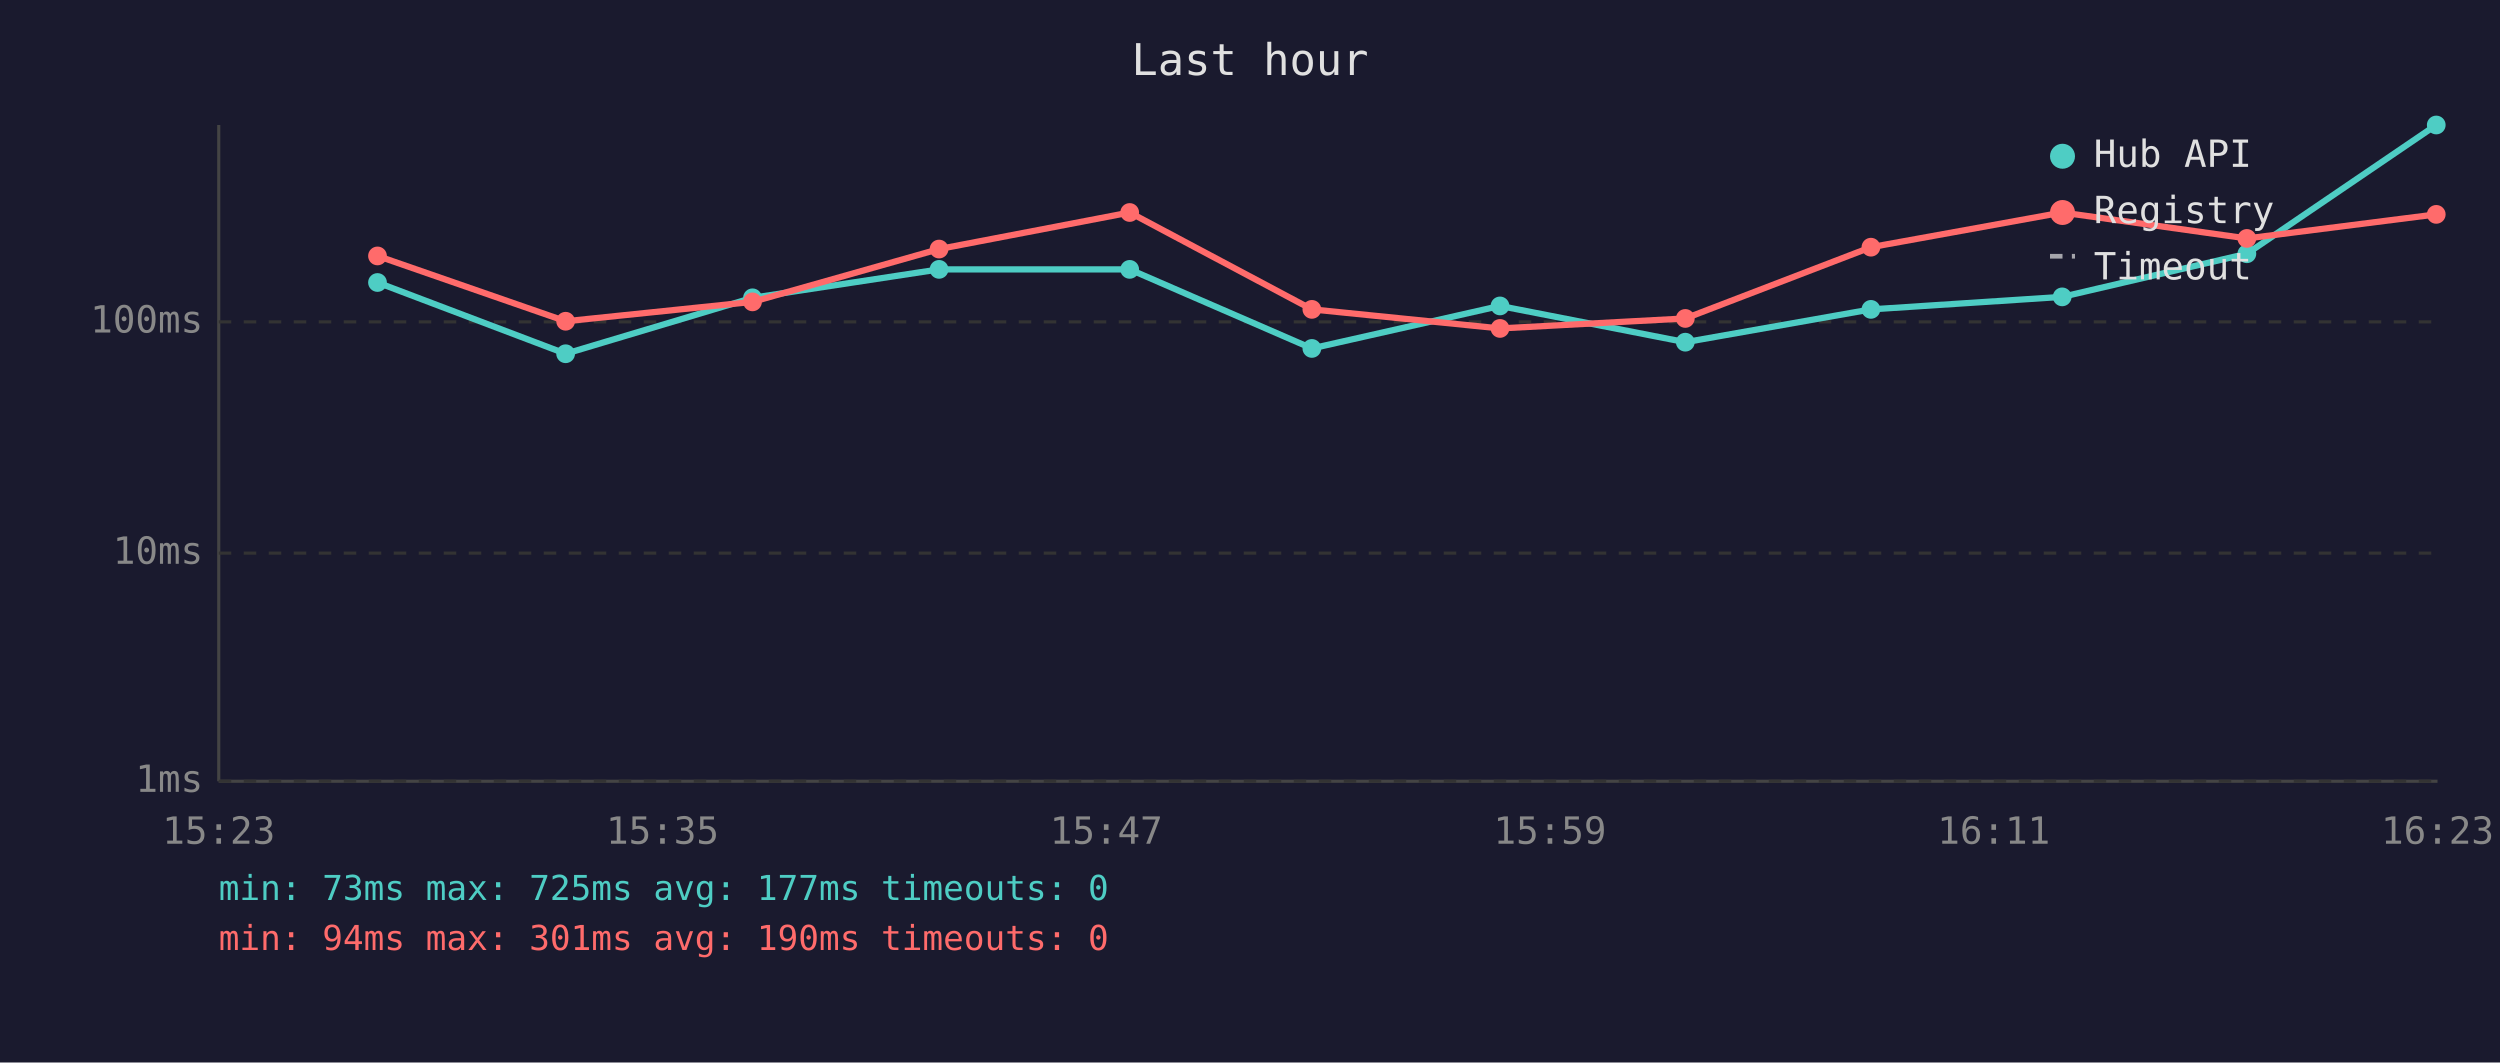
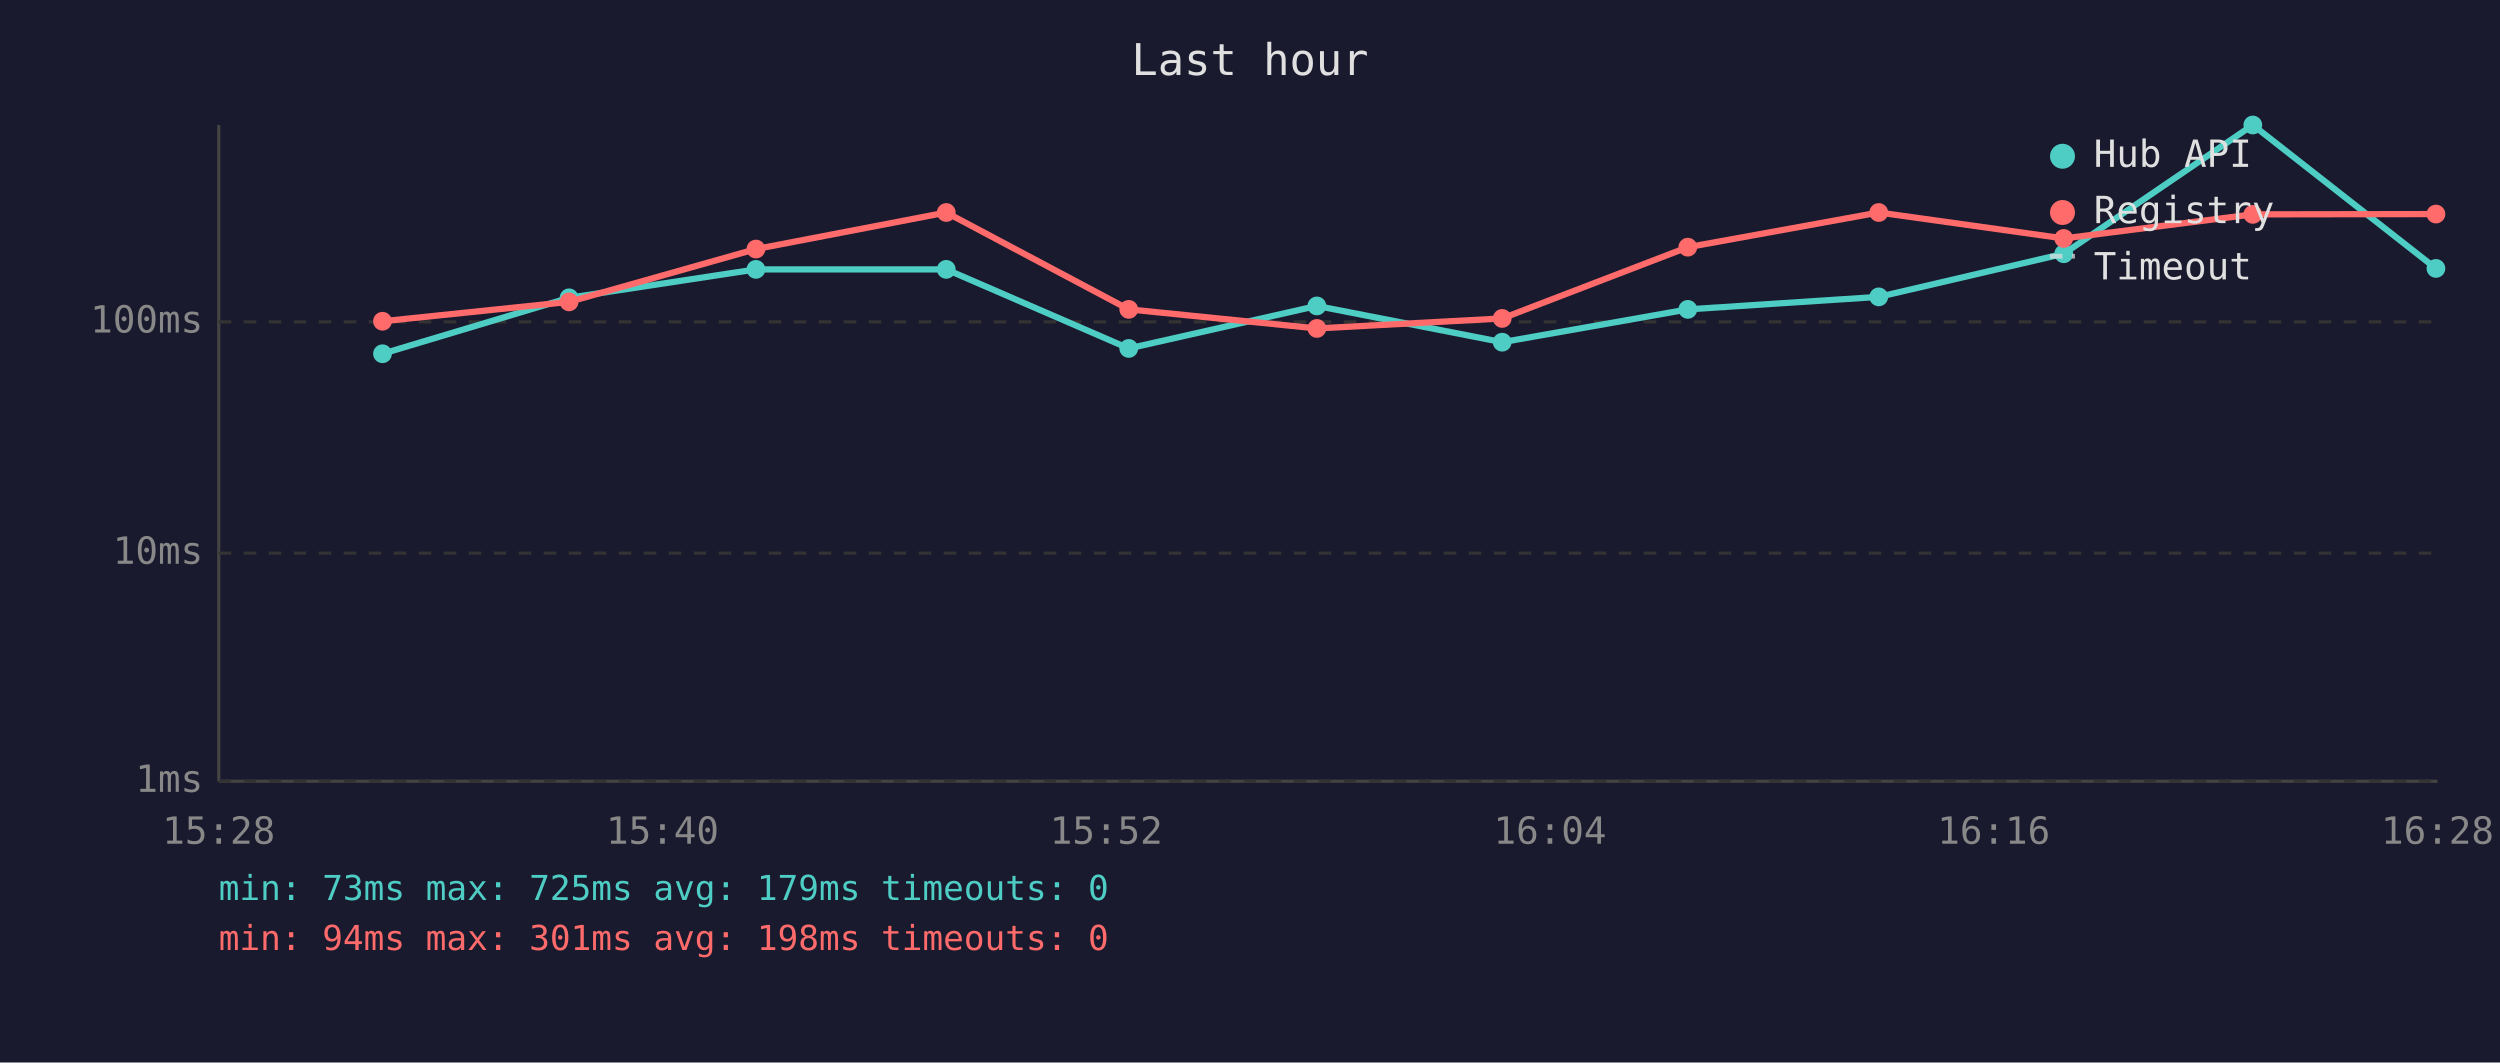
<svg xmlns="http://www.w3.org/2000/svg" viewBox="0 0 800 340" font-family="monospace" font-size="12">
  <rect width="800" height="340" fill="#1a1a2e" />
  <text x="400" y="24" fill="#e0e0e0" font-size="14" text-anchor="middle">Last hour</text>
  <line x1="70" y1="40" x2="70" y2="250" stroke="#444" stroke-width="1" />
  <line x1="70" y1="250" x2="780" y2="250" stroke="#444" stroke-width="1" />
  <line x1="70" y1="250" x2="780" y2="250" stroke="#333" stroke-width="1" stroke-dasharray="4" />
  <text x="65" y="250" fill="#888" text-anchor="end" dominant-baseline="middle">1ms</text>
  <line x1="70" y1="177" x2="780" y2="177" stroke="#333" stroke-width="1" stroke-dasharray="4" />
  <text x="65" y="177" fill="#888" text-anchor="end" dominant-baseline="middle">10ms</text>
  <line x1="70" y1="103" x2="780" y2="103" stroke="#333" stroke-width="1" stroke-dasharray="4" />
  <text x="65" y="103" fill="#888" text-anchor="end" dominant-baseline="middle">100ms</text>
-   <text x="70" y="270" fill="#888" text-anchor="middle">15:23</text>
-   <text x="212" y="270" fill="#888" text-anchor="middle">15:35</text>
-   <text x="354" y="270" fill="#888" text-anchor="middle">15:47</text>
-   <text x="496" y="270" fill="#888" text-anchor="middle">15:59</text>
-   <text x="638" y="270" fill="#888" text-anchor="middle">16:11</text>
-   <text x="780" y="270" fill="#888" text-anchor="middle">16:23</text>
-   <polyline points="120.8,90.4 181.0,113.2 240.8,95.3 300.5,86.2 361.5,86.2 419.8,111.5 480.0,97.9 539.3,109.5 598.7,99.0 659.9,95.0 719.0,81.2 779.6,40.0" fill="none" stroke="#4ecdc4" stroke-width="2" opacity="1" />
-   <circle cx="120.8" cy="90.4" r="3" fill="#4ecdc4" />
-   <circle cx="181.0" cy="113.2" r="3" fill="#4ecdc4" />
-   <circle cx="240.8" cy="95.3" r="3" fill="#4ecdc4" />
-   <circle cx="300.5" cy="86.2" r="3" fill="#4ecdc4" />
-   <circle cx="361.5" cy="86.2" r="3" fill="#4ecdc4" />
-   <circle cx="419.8" cy="111.5" r="3" fill="#4ecdc4" />
-   <circle cx="480.0" cy="97.9" r="3" fill="#4ecdc4" />
-   <circle cx="539.3" cy="109.5" r="3" fill="#4ecdc4" />
-   <circle cx="598.7" cy="99.0" r="3" fill="#4ecdc4" />
-   <circle cx="659.9" cy="95.0" r="3" fill="#4ecdc4" />
-   <circle cx="719.0" cy="81.2" r="3" fill="#4ecdc4" />
-   <circle cx="779.6" cy="40.0" r="3" fill="#4ecdc4" />
-   <polyline points="120.8,81.9 181.0,102.8 240.8,96.6 300.5,79.7 361.5,68.0 419.8,99.0 480.0,105.1 539.3,101.9 598.7,79.1 659.9,68.0 719.0,76.3 779.6,68.6" fill="none" stroke="#ff6b6b" stroke-width="2" opacity="1" />
-   <circle cx="120.8" cy="81.9" r="3" fill="#ff6b6b" />
-   <circle cx="181.0" cy="102.8" r="3" fill="#ff6b6b" />
-   <circle cx="240.8" cy="96.6" r="3" fill="#ff6b6b" />
-   <circle cx="300.5" cy="79.7" r="3" fill="#ff6b6b" />
-   <circle cx="361.5" cy="68.0" r="3" fill="#ff6b6b" />
-   <circle cx="419.8" cy="99.0" r="3" fill="#ff6b6b" />
-   <circle cx="480.0" cy="105.1" r="3" fill="#ff6b6b" />
-   <circle cx="539.3" cy="101.9" r="3" fill="#ff6b6b" />
-   <circle cx="598.7" cy="79.1" r="3" fill="#ff6b6b" />
-   <circle cx="659.9" cy="68.0" r="3" fill="#ff6b6b" />
-   <circle cx="719.0" cy="76.3" r="3" fill="#ff6b6b" />
-   <circle cx="779.6" cy="68.6" r="3" fill="#ff6b6b" />
+   <text x="70" y="270" fill="#888" text-anchor="middle">15:28</text>
+   <text x="212" y="270" fill="#888" text-anchor="middle">15:40</text>
+   <text x="354" y="270" fill="#888" text-anchor="middle">15:52</text>
+   <text x="496" y="270" fill="#888" text-anchor="middle">16:04</text>
+   <text x="638" y="270" fill="#888" text-anchor="middle">16:16</text>
+   <text x="780" y="270" fill="#888" text-anchor="middle">16:28</text>
+   <polyline points="122.4,113.2 182.1,95.3 241.9,86.2 302.8,86.2 361.2,111.5 421.4,97.9 480.7,109.5 540.1,99.0 601.2,95.0 660.4,81.2 720.9,40.0 779.5,85.9" fill="none" stroke="#4ecdc4" stroke-width="2" opacity="1" />
+   <circle cx="122.4" cy="113.2" r="3" fill="#4ecdc4" />
+   <circle cx="182.1" cy="95.3" r="3" fill="#4ecdc4" />
+   <circle cx="241.9" cy="86.2" r="3" fill="#4ecdc4" />
+   <circle cx="302.8" cy="86.2" r="3" fill="#4ecdc4" />
+   <circle cx="361.2" cy="111.5" r="3" fill="#4ecdc4" />
+   <circle cx="421.4" cy="97.9" r="3" fill="#4ecdc4" />
+   <circle cx="480.7" cy="109.5" r="3" fill="#4ecdc4" />
+   <circle cx="540.1" cy="99.0" r="3" fill="#4ecdc4" />
+   <circle cx="601.2" cy="95.0" r="3" fill="#4ecdc4" />
+   <circle cx="660.4" cy="81.2" r="3" fill="#4ecdc4" />
+   <circle cx="720.9" cy="40.0" r="3" fill="#4ecdc4" />
+   <circle cx="779.5" cy="85.9" r="3" fill="#4ecdc4" />
+   <polyline points="122.4,102.8 182.1,96.6 241.9,79.7 302.8,68.0 361.2,99.0 421.4,105.1 480.7,101.9 540.1,79.1 601.2,68.0 660.4,76.3 720.9,68.6 779.5,68.5" fill="none" stroke="#ff6b6b" stroke-width="2" opacity="1" />
+   <circle cx="122.4" cy="102.8" r="3" fill="#ff6b6b" />
+   <circle cx="182.1" cy="96.6" r="3" fill="#ff6b6b" />
+   <circle cx="241.9" cy="79.7" r="3" fill="#ff6b6b" />
+   <circle cx="302.8" cy="68.0" r="3" fill="#ff6b6b" />
+   <circle cx="361.2" cy="99.0" r="3" fill="#ff6b6b" />
+   <circle cx="421.4" cy="105.1" r="3" fill="#ff6b6b" />
+   <circle cx="480.7" cy="101.9" r="3" fill="#ff6b6b" />
+   <circle cx="540.1" cy="79.1" r="3" fill="#ff6b6b" />
+   <circle cx="601.2" cy="68.0" r="3" fill="#ff6b6b" />
+   <circle cx="660.4" cy="76.3" r="3" fill="#ff6b6b" />
+   <circle cx="720.9" cy="68.6" r="3" fill="#ff6b6b" />
+   <circle cx="779.5" cy="68.5" r="3" fill="#ff6b6b" />
  <circle cx="660" cy="50" r="4" fill="#4ecdc4" />
  <text x="670" y="50" fill="#e0e0e0" dominant-baseline="middle">Hub API</text>
  <circle cx="660" cy="68" r="4" fill="#ff6b6b" />
  <text x="670" y="68" fill="#e0e0e0" dominant-baseline="middle">Registry</text>
  <line x1="656" y1="82" x2="664" y2="82" stroke="#e0e0e0" stroke-width="1.5" stroke-dasharray="4,3" opacity="0.7" />
  <text x="670" y="86" fill="#e0e0e0" dominant-baseline="middle">Timeout</text>
-   <text x="70" y="288" fill="#4ecdc4" font-size="11">min: 73ms  max: 725ms  avg: 177ms  timeouts: 0</text>
-   <text x="70" y="304" fill="#ff6b6b" font-size="11">min: 94ms  max: 301ms  avg: 190ms  timeouts: 0</text>
+   <text x="70" y="288" fill="#4ecdc4" font-size="11">min: 73ms  max: 725ms  avg: 179ms  timeouts: 0</text>
+   <text x="70" y="304" fill="#ff6b6b" font-size="11">min: 94ms  max: 301ms  avg: 198ms  timeouts: 0</text>
</svg>
